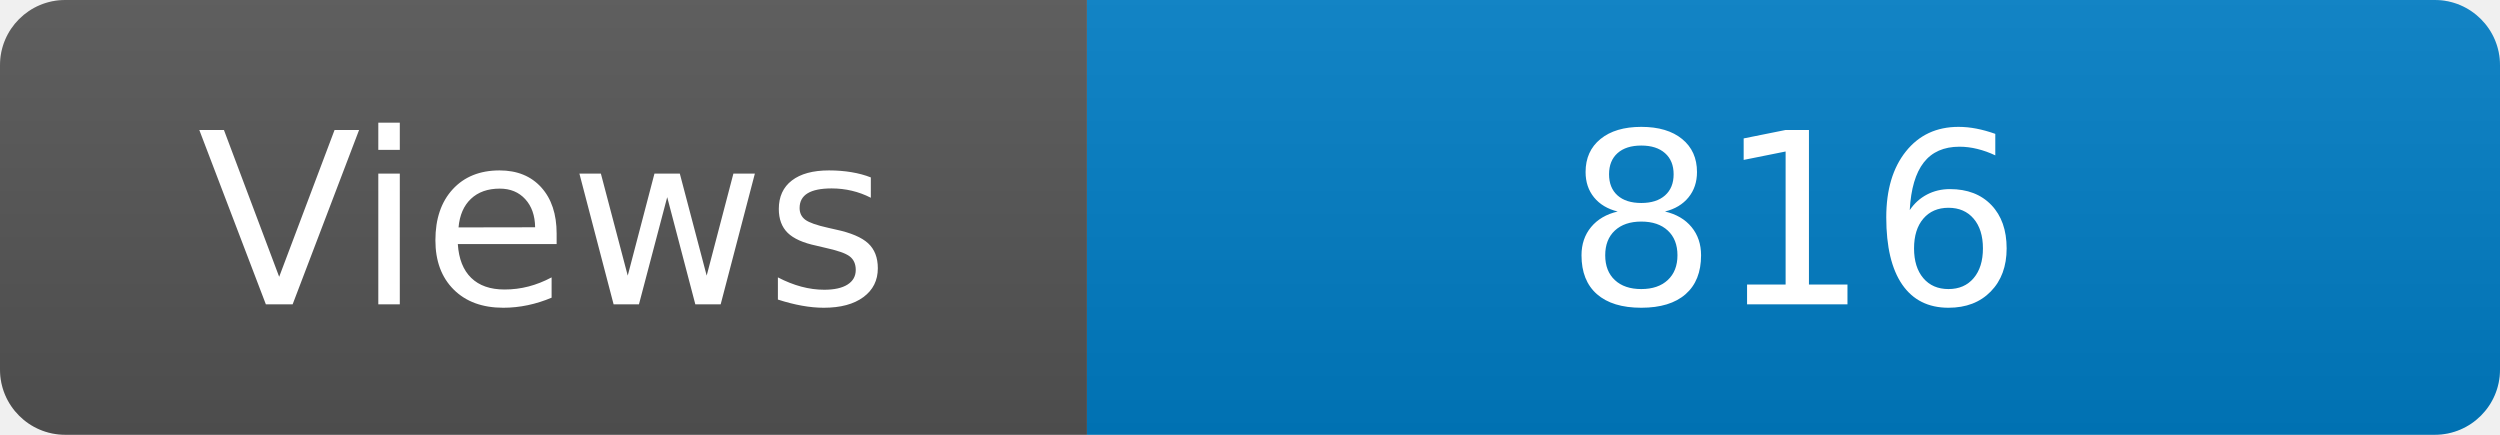
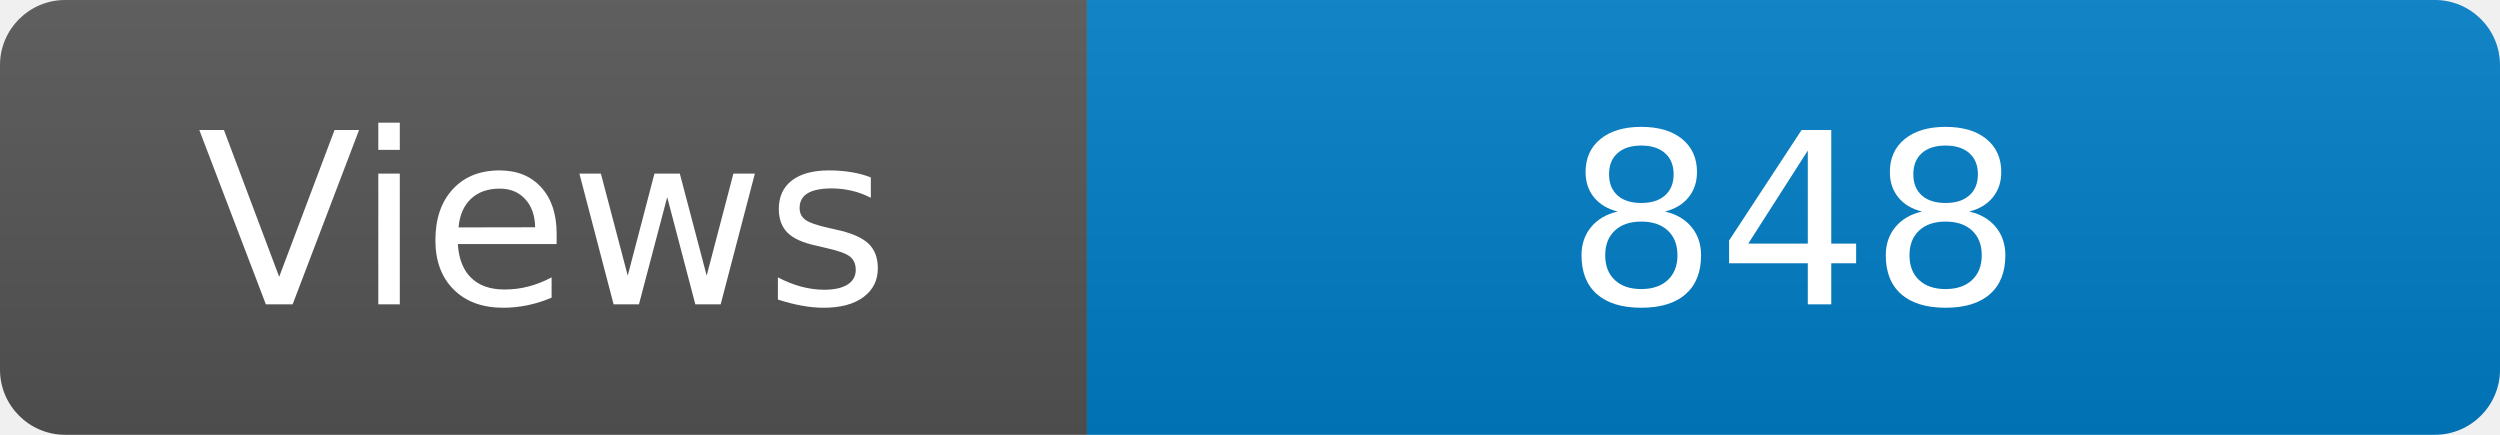
<svg xmlns="http://www.w3.org/2000/svg" width="115" height="20" role="img" aria-label="Maintained?: yes">
  <linearGradient id="s" x2="0" y2="100%">
    <stop offset="0" stop-color="#bbb" stop-opacity=".1" />
    <stop offset="1" stop-opacity=".1" />
  </linearGradient>
  <clipPath id="r">
    <rect width="115" height="20" rx="3" fill="#fff" />
  </clipPath>
  <g clip-path="url(#r)">
    <rect width="50" height="20" fill="#555" />
    <rect x="50" width="160" height="20" fill="#007ec6" />
    <rect width="115" height="20" fill="url(#s)" />
  </g>
  <g fill="#fff" text-anchor="middle" font-family="Verdana,Geneva,DejaVu Sans,sans-serif" font-size="110">
    <text x="250" y="140" transform="scale(.1)" fill="#fff">Views</text>
-     <text x="825" y="140" transform="scale(.1)" fill="#fff">816</text>
+     <text x="825" y="140" transform="scale(.1)" fill="#fff">848</text>
  </g>
</svg>
